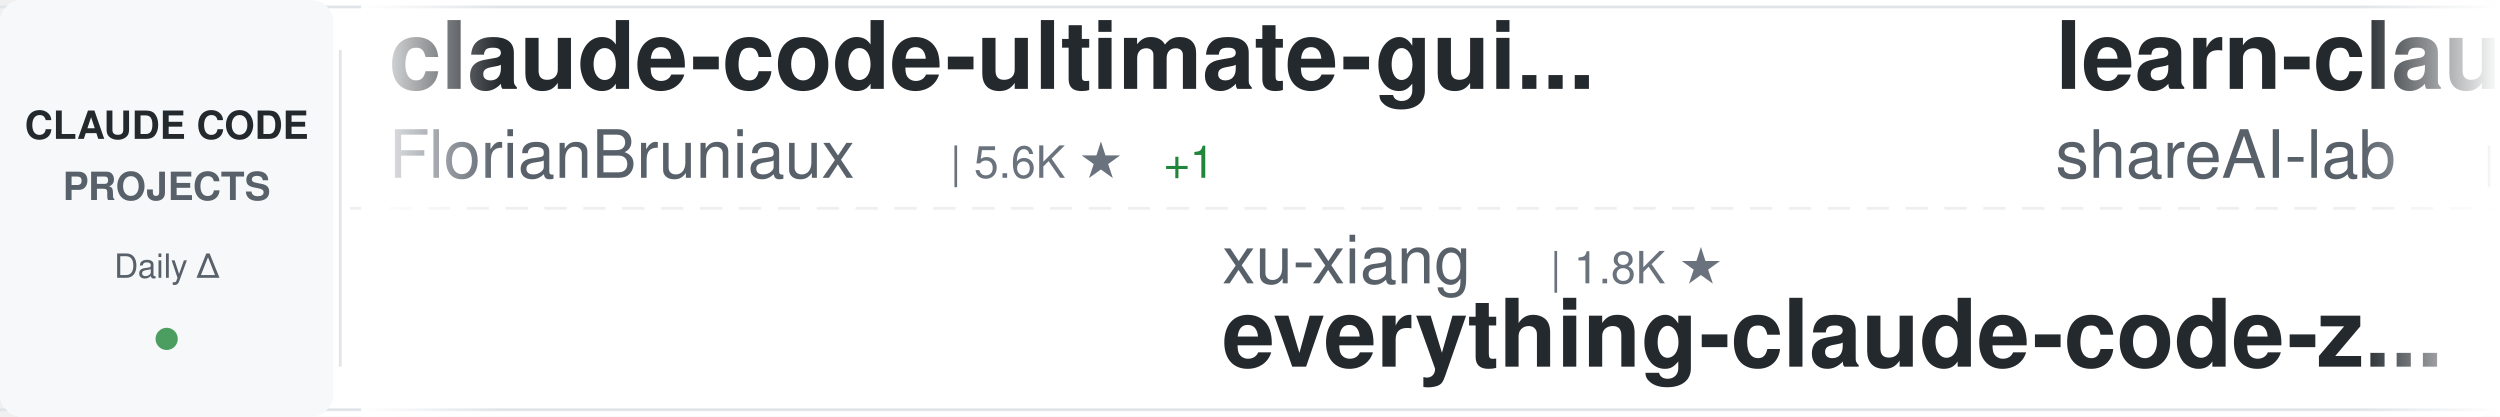
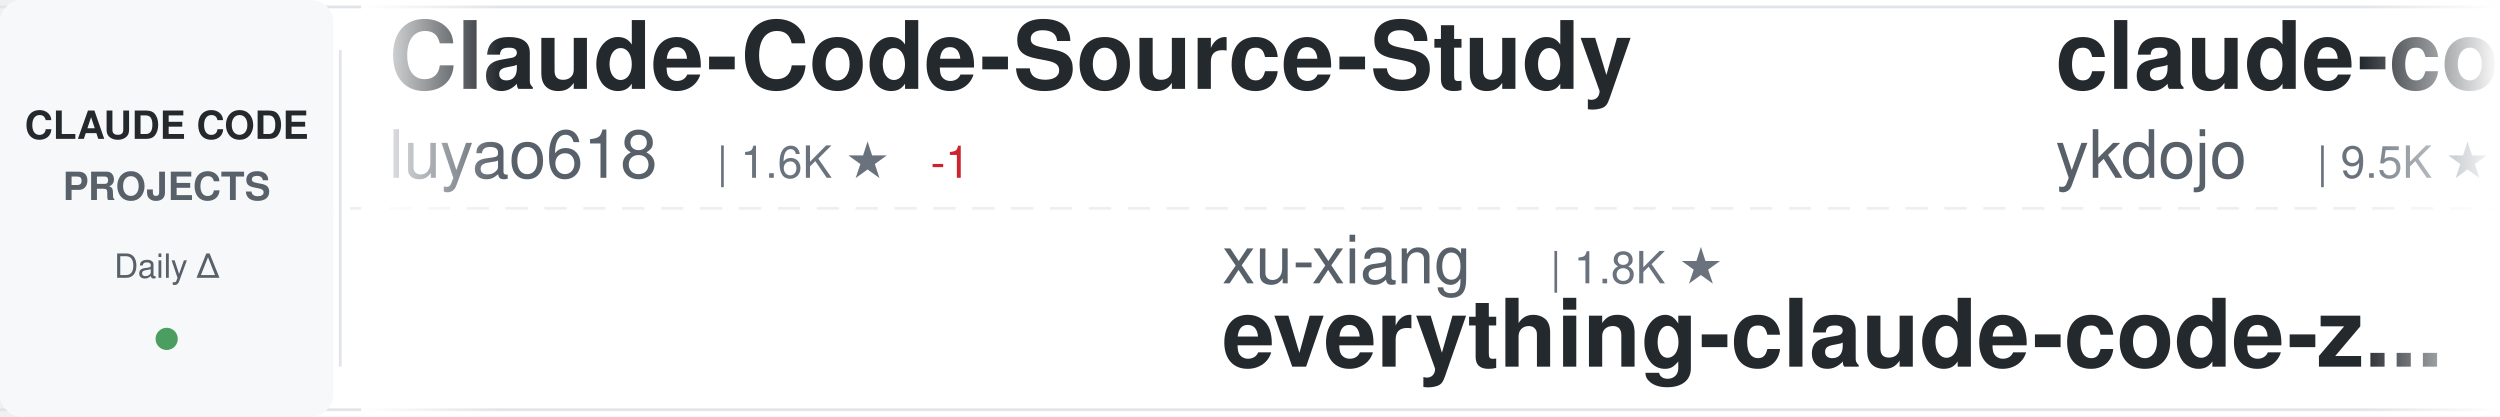
<svg xmlns="http://www.w3.org/2000/svg" width="900" height="150">
  <defs>
    <linearGradient id="awesomeLeftFade" x1="0%" y1="0%" x2="100%" y2="0%">
      <stop offset="0%" style="stop-color:#ffffff;stop-opacity:1" />
      <stop offset="100%" style="stop-color:#ffffff;stop-opacity:0" />
    </linearGradient>
    <linearGradient id="awesomeRightFade" x1="0%" y1="0%" x2="100%" y2="0%">
      <stop offset="0%" style="stop-color:#ffffff;stop-opacity:0" />
      <stop offset="100%" style="stop-color:#ffffff;stop-opacity:1" />
    </linearGradient>
  </defs>
  <rect width="900" height="150" fill="#ffffff" rx="8" />
  <rect x="0" y="2" width="900" height="1" fill="#e1e4e8" />
  <rect x="0" y="147" width="900" height="1" fill="#e1e4e8" />
  <line x1="0" y1="75" x2="900" y2="75" stroke="#e1e4e8" stroke-width="1" stroke-dasharray="8 6" opacity="0.6" />
  <rect x="0" y="0" width="120" height="150" fill="#f6f8fa" rx="8" />
  <text x="60" y="50" font-family="-apple-system, BlinkMacSystemFont, 'Segoe UI', Helvetica, Arial, sans-serif" font-size="14" font-weight="600" fill="#24292e" text-anchor="middle">CLAUDE CODE</text>
  <text x="60" y="72" font-family="-apple-system, BlinkMacSystemFont, 'Segoe UI', Helvetica, Arial, sans-serif" font-size="14" font-weight="600" fill="#586069" text-anchor="middle">PROJECTS</text>
  <text x="60" y="100" font-family="-apple-system, BlinkMacSystemFont, 'Segoe UI', Helvetica, Arial, sans-serif" font-size="12" font-weight="500" fill="#586069" text-anchor="middle">Daily Δ</text>
  <circle cx="60" cy="122" r="4" fill="#22863a" opacity="0.8" />
  <rect x="122" y="18" width="1" height="114" fill="#e1e4e8" />
  <clipPath id="awesomeTickerClip">
    <rect x="130" y="0" width="770" height="150" />
  </clipPath>
  <g clip-path="url(#awesomeTickerClip)">
    <g id="awesomeTickerItems">
      <animateTransform attributeName="transform" attributeType="XML" type="translate" from="0 0" to="-3000 0" dur="54s" repeatCount="indefinite" />
      <g transform="translate(0, 0)">
-         <text x="140" y="32" font-family="-apple-system, BlinkMacSystemFont, 'Segoe UI', Helvetica, Arial, sans-serif" font-size="34" font-weight="600" fill="#24292e">claude-code-ultimate-gui...</text>
-         <text x="140" y="64" font-family="-apple-system, BlinkMacSystemFont, 'Segoe UI', Helvetica, Arial, sans-serif" font-size="24" font-weight="400" fill="#586069">FlorianBruniaux</text>
-         <text x="342" y="64" font-family="-apple-system, BlinkMacSystemFont, 'Segoe UI', Helvetica, Arial, sans-serif" font-size="16" font-weight="500" fill="#6a737d">| 5.6K ★</text>
-         <text x="419" y="64" font-family="-apple-system, BlinkMacSystemFont, 'Segoe UI', Helvetica, Arial, sans-serif" font-size="16" font-weight="500" fill="#22863a"> +1</text>
+         <text x="140" y="32" font-family="-apple-system, BlinkMacSystemFont, 'Segoe UI', Helvetica, Arial, sans-serif" font-size="34" font-weight="600" fill="#24292e">Claude-Code-Source-Study</text>
+         <text x="140" y="64" font-family="-apple-system, BlinkMacSystemFont, 'Segoe UI', Helvetica, Arial, sans-serif" font-size="24" font-weight="400" fill="#586069">luyao618</text>
+         <text x="258" y="64" font-family="-apple-system, BlinkMacSystemFont, 'Segoe UI', Helvetica, Arial, sans-serif" font-size="16" font-weight="500" fill="#6a737d">| 1.6K ★</text>
+         <text x="335" y="64" font-family="-apple-system, BlinkMacSystemFont, 'Segoe UI', Helvetica, Arial, sans-serif" font-size="16" font-weight="500" fill="#cb2431"> -1</text>
      </g>
      <g transform="translate(300, 0)">
        <text x="140" y="102" font-family="-apple-system, BlinkMacSystemFont, 'Segoe UI', Helvetica, Arial, sans-serif" font-size="24" font-weight="400" fill="#586069">xu-xiang</text>
        <text x="258" y="102" font-family="-apple-system, BlinkMacSystemFont, 'Segoe UI', Helvetica, Arial, sans-serif" font-size="16" font-weight="500" fill="#6a737d">| 1.8K ★</text>
        <text x="140" y="132" font-family="-apple-system, BlinkMacSystemFont, 'Segoe UI', Helvetica, Arial, sans-serif" font-size="34" font-weight="600" fill="#24292e">everything-claude-code-z...</text>
      </g>
      <g transform="translate(600, 0)">
-         <text x="140" y="32" font-family="-apple-system, BlinkMacSystemFont, 'Segoe UI', Helvetica, Arial, sans-serif" font-size="34" font-weight="600" fill="#24292e">learn-claude-code</text>
-         <text x="140" y="64" font-family="-apple-system, BlinkMacSystemFont, 'Segoe UI', Helvetica, Arial, sans-serif" font-size="24" font-weight="400" fill="#586069">shareAI-lab</text>
-         <text x="294" y="64" font-family="-apple-system, BlinkMacSystemFont, 'Segoe UI', Helvetica, Arial, sans-serif" font-size="16" font-weight="500" fill="#6a737d">| 72.8K ★</text>
-         <text x="380" y="64" font-family="-apple-system, BlinkMacSystemFont, 'Segoe UI', Helvetica, Arial, sans-serif" font-size="16" font-weight="500" fill="#22863a"> +20</text>
+         <text x="140" y="32" font-family="-apple-system, BlinkMacSystemFont, 'Segoe UI', Helvetica, Arial, sans-serif" font-size="34" font-weight="600" fill="#24292e">claude-code-tips</text>
+         <text x="140" y="64" font-family="-apple-system, BlinkMacSystemFont, 'Segoe UI', Helvetica, Arial, sans-serif" font-size="24" font-weight="400" fill="#586069">ykdojo</text>
+         <text x="234" y="64" font-family="-apple-system, BlinkMacSystemFont, 'Segoe UI', Helvetica, Arial, sans-serif" font-size="16" font-weight="500" fill="#6a737d">| 9.5K ★</text>
+         <text x="311" y="64" font-family="-apple-system, BlinkMacSystemFont, 'Segoe UI', Helvetica, Arial, sans-serif" font-size="16" font-weight="500" fill="#22863a"> +1</text>
      </g>
      <g transform="translate(900, 0)">
-         <text x="140" y="102" font-family="-apple-system, BlinkMacSystemFont, 'Segoe UI', Helvetica, Arial, sans-serif" font-size="24" font-weight="400" fill="#586069">AprilNEA</text>
-         <text x="258" y="102" font-family="-apple-system, BlinkMacSystemFont, 'Segoe UI', Helvetica, Arial, sans-serif" font-size="16" font-weight="500" fill="#6a737d">| 393 ★</text>
-         <text x="140" y="132" font-family="-apple-system, BlinkMacSystemFont, 'Segoe UI', Helvetica, Arial, sans-serif" font-size="34" font-weight="600" fill="#24292e">claude-code-source</text>
+         <text x="140" y="102" font-family="-apple-system, BlinkMacSystemFont, 'Segoe UI', Helvetica, Arial, sans-serif" font-size="24" font-weight="400" fill="#586069">jeremylongshore</text>
+         <text x="342" y="102" font-family="-apple-system, BlinkMacSystemFont, 'Segoe UI', Helvetica, Arial, sans-serif" font-size="16" font-weight="500" fill="#6a737d">| 2.6K ★</text>
+         <text x="419" y="102" font-family="-apple-system, BlinkMacSystemFont, 'Segoe UI', Helvetica, Arial, sans-serif" font-size="16" font-weight="500" fill="#22863a"> +1</text>
+         <text x="140" y="132" font-family="-apple-system, BlinkMacSystemFont, 'Segoe UI', Helvetica, Arial, sans-serif" font-size="34" font-weight="600" fill="#24292e">claude-code-plugins-plus...</text>
      </g>
      <g transform="translate(1200, 0)">
-         <text x="140" y="32" font-family="-apple-system, BlinkMacSystemFont, 'Segoe UI', Helvetica, Arial, sans-serif" font-size="34" font-weight="600" fill="#24292e">claude-code-sourcemap</text>
-         <text x="140" y="64" font-family="-apple-system, BlinkMacSystemFont, 'Segoe UI', Helvetica, Arial, sans-serif" font-size="24" font-weight="400" fill="#586069">ChinaSiro</text>
-         <text x="270" y="64" font-family="-apple-system, BlinkMacSystemFont, 'Segoe UI', Helvetica, Arial, sans-serif" font-size="16" font-weight="500" fill="#6a737d">| 9.6K ★</text>
-         <text x="347" y="64" font-family="-apple-system, BlinkMacSystemFont, 'Segoe UI', Helvetica, Arial, sans-serif" font-size="16" font-weight="500" fill="#22863a"> +1</text>
+         <text x="140" y="32" font-family="-apple-system, BlinkMacSystemFont, 'Segoe UI', Helvetica, Arial, sans-serif" font-size="34" font-weight="600" fill="#24292e">awesome-claude-code-suba...</text>
+         <text x="140" y="64" font-family="-apple-system, BlinkMacSystemFont, 'Segoe UI', Helvetica, Arial, sans-serif" font-size="24" font-weight="400" fill="#586069">VoltAgent</text>
+         <text x="270" y="64" font-family="-apple-system, BlinkMacSystemFont, 'Segoe UI', Helvetica, Arial, sans-serif" font-size="16" font-weight="500" fill="#6a737d">| 23.9K ★</text>
+         <text x="356" y="64" font-family="-apple-system, BlinkMacSystemFont, 'Segoe UI', Helvetica, Arial, sans-serif" font-size="16" font-weight="500" fill="#cb2431"> -1</text>
      </g>
      <g transform="translate(1500, 0)">
-         <text x="140" y="102" font-family="-apple-system, BlinkMacSystemFont, 'Segoe UI', Helvetica, Arial, sans-serif" font-size="24" font-weight="400" fill="#586069">huangserva</text>
-         <text x="282" y="102" font-family="-apple-system, BlinkMacSystemFont, 'Segoe UI', Helvetica, Arial, sans-serif" font-size="16" font-weight="500" fill="#6a737d">| 621 ★</text>
-         <text x="140" y="132" font-family="-apple-system, BlinkMacSystemFont, 'Segoe UI', Helvetica, Arial, sans-serif" font-size="34" font-weight="600" fill="#24292e">claude-code-cli</text>
+         <text x="140" y="102" font-family="-apple-system, BlinkMacSystemFont, 'Segoe UI', Helvetica, Arial, sans-serif" font-size="24" font-weight="400" fill="#586069">Windy3f3f3f3f</text>
+         <text x="318" y="102" font-family="-apple-system, BlinkMacSystemFont, 'Segoe UI', Helvetica, Arial, sans-serif" font-size="16" font-weight="500" fill="#6a737d">| 2.5K ★</text>
+         <text x="140" y="132" font-family="-apple-system, BlinkMacSystemFont, 'Segoe UI', Helvetica, Arial, sans-serif" font-size="34" font-weight="600" fill="#24292e">claude-code-from-scratch</text>
      </g>
      <g transform="translate(1800, 0)">
-         <text x="140" y="32" font-family="-apple-system, BlinkMacSystemFont, 'Segoe UI', Helvetica, Arial, sans-serif" font-size="34" font-weight="600" fill="#24292e">claude-code-guide</text>
-         <text x="140" y="64" font-family="-apple-system, BlinkMacSystemFont, 'Segoe UI', Helvetica, Arial, sans-serif" font-size="24" font-weight="400" fill="#586069">zebbern</text>
-         <text x="246" y="64" font-family="-apple-system, BlinkMacSystemFont, 'Segoe UI', Helvetica, Arial, sans-serif" font-size="16" font-weight="500" fill="#6a737d">| 4.4K ★</text>
-         <text x="323" y="64" font-family="-apple-system, BlinkMacSystemFont, 'Segoe UI', Helvetica, Arial, sans-serif" font-size="16" font-weight="500" fill="#cb2431"> -1</text>
+         <text x="140" y="32" font-family="-apple-system, BlinkMacSystemFont, 'Segoe UI', Helvetica, Arial, sans-serif" font-size="34" font-weight="600" fill="#24292e">andrej-karpathy-skills</text>
+         <text x="140" y="64" font-family="-apple-system, BlinkMacSystemFont, 'Segoe UI', Helvetica, Arial, sans-serif" font-size="24" font-weight="400" fill="#586069">multica-ai</text>
+         <text x="282" y="64" font-family="-apple-system, BlinkMacSystemFont, 'Segoe UI', Helvetica, Arial, sans-serif" font-size="16" font-weight="500" fill="#6a737d">| 198.2K ★</text>
+         <text x="377" y="64" font-family="-apple-system, BlinkMacSystemFont, 'Segoe UI', Helvetica, Arial, sans-serif" font-size="16" font-weight="500" fill="#22863a"> +43</text>
      </g>
      <g transform="translate(2100, 0)">
-         <text x="140" y="102" font-family="-apple-system, BlinkMacSystemFont, 'Segoe UI', Helvetica, Arial, sans-serif" font-size="24" font-weight="400" fill="#586069">Piebald-AI</text>
-         <text x="282" y="102" font-family="-apple-system, BlinkMacSystemFont, 'Segoe UI', Helvetica, Arial, sans-serif" font-size="16" font-weight="500" fill="#6a737d">| 12.1K ★</text>
-         <text x="368" y="102" font-family="-apple-system, BlinkMacSystemFont, 'Segoe UI', Helvetica, Arial, sans-serif" font-size="16" font-weight="500" fill="#22863a"> +1</text>
-         <text x="140" y="132" font-family="-apple-system, BlinkMacSystemFont, 'Segoe UI', Helvetica, Arial, sans-serif" font-size="34" font-weight="600" fill="#24292e">claude-code-system-promp...</text>
+         <text x="140" y="102" font-family="-apple-system, BlinkMacSystemFont, 'Segoe UI', Helvetica, Arial, sans-serif" font-size="24" font-weight="400" fill="#586069">https-deeplearning-ai</text>
+         <text x="414" y="102" font-family="-apple-system, BlinkMacSystemFont, 'Segoe UI', Helvetica, Arial, sans-serif" font-size="16" font-weight="500" fill="#6a737d">| 537 ★</text>
+         <text x="140" y="132" font-family="-apple-system, BlinkMacSystemFont, 'Segoe UI', Helvetica, Arial, sans-serif" font-size="34" font-weight="600" fill="#24292e">sc-claude-code-files</text>
      </g>
      <g transform="translate(2400, 0)">
-         <text x="140" y="32" font-family="-apple-system, BlinkMacSystemFont, 'Segoe UI', Helvetica, Arial, sans-serif" font-size="34" font-weight="600" fill="#24292e">skills</text>
-         <text x="140" y="64" font-family="-apple-system, BlinkMacSystemFont, 'Segoe UI', Helvetica, Arial, sans-serif" font-size="24" font-weight="400" fill="#586069">anthropics</text>
-         <text x="282" y="64" font-family="-apple-system, BlinkMacSystemFont, 'Segoe UI', Helvetica, Arial, sans-serif" font-size="16" font-weight="500" fill="#6a737d">| 165.4K ★</text>
-         <text x="377" y="64" font-family="-apple-system, BlinkMacSystemFont, 'Segoe UI', Helvetica, Arial, sans-serif" font-size="16" font-weight="500" fill="#22863a"> +19</text>
+         <text x="140" y="32" font-family="-apple-system, BlinkMacSystemFont, 'Segoe UI', Helvetica, Arial, sans-serif" font-size="34" font-weight="600" fill="#24292e">claude-code-infrastructu...</text>
+         <text x="140" y="64" font-family="-apple-system, BlinkMacSystemFont, 'Segoe UI', Helvetica, Arial, sans-serif" font-size="24" font-weight="400" fill="#586069">diet103</text>
+         <text x="246" y="64" font-family="-apple-system, BlinkMacSystemFont, 'Segoe UI', Helvetica, Arial, sans-serif" font-size="16" font-weight="500" fill="#6a737d">| 10.0K ★</text>
+         <text x="332" y="64" font-family="-apple-system, BlinkMacSystemFont, 'Segoe UI', Helvetica, Arial, sans-serif" font-size="16" font-weight="500" fill="#22863a"> +1</text>
      </g>
      <g transform="translate(2700, 0)">
-         <text x="140" y="102" font-family="-apple-system, BlinkMacSystemFont, 'Segoe UI', Helvetica, Arial, sans-serif" font-size="24" font-weight="400" fill="#586069">pedrohcgs</text>
-         <text x="270" y="102" font-family="-apple-system, BlinkMacSystemFont, 'Segoe UI', Helvetica, Arial, sans-serif" font-size="16" font-weight="500" fill="#6a737d">| 1.4K ★</text>
-         <text x="140" y="132" font-family="-apple-system, BlinkMacSystemFont, 'Segoe UI', Helvetica, Arial, sans-serif" font-size="34" font-weight="600" fill="#24292e">claude-code-my-workflow</text>
+         <text x="140" y="102" font-family="-apple-system, BlinkMacSystemFont, 'Segoe UI', Helvetica, Arial, sans-serif" font-size="24" font-weight="400" fill="#586069">777genius</text>
+         <text x="270" y="102" font-family="-apple-system, BlinkMacSystemFont, 'Segoe UI', Helvetica, Arial, sans-serif" font-size="16" font-weight="500" fill="#6a737d">| 923 ★</text>
+         <text x="140" y="132" font-family="-apple-system, BlinkMacSystemFont, 'Segoe UI', Helvetica, Arial, sans-serif" font-size="34" font-weight="600" fill="#24292e">claude-code-source-code</text>
      </g>
      <g transform="translate(3000, 0)">
-         <text x="140" y="32" font-family="-apple-system, BlinkMacSystemFont, 'Segoe UI', Helvetica, Arial, sans-serif" font-size="34" font-weight="600" fill="#24292e">claude-code-ultimate-gui...</text>
-         <text x="140" y="64" font-family="-apple-system, BlinkMacSystemFont, 'Segoe UI', Helvetica, Arial, sans-serif" font-size="24" font-weight="400" fill="#586069">FlorianBruniaux</text>
-         <text x="342" y="64" font-family="-apple-system, BlinkMacSystemFont, 'Segoe UI', Helvetica, Arial, sans-serif" font-size="16" font-weight="500" fill="#6a737d">| 5.6K ★</text>
-         <text x="419" y="64" font-family="-apple-system, BlinkMacSystemFont, 'Segoe UI', Helvetica, Arial, sans-serif" font-size="16" font-weight="500" fill="#22863a"> +1</text>
+         <text x="140" y="32" font-family="-apple-system, BlinkMacSystemFont, 'Segoe UI', Helvetica, Arial, sans-serif" font-size="34" font-weight="600" fill="#24292e">Claude-Code-Source-Study</text>
+         <text x="140" y="64" font-family="-apple-system, BlinkMacSystemFont, 'Segoe UI', Helvetica, Arial, sans-serif" font-size="24" font-weight="400" fill="#586069">luyao618</text>
+         <text x="258" y="64" font-family="-apple-system, BlinkMacSystemFont, 'Segoe UI', Helvetica, Arial, sans-serif" font-size="16" font-weight="500" fill="#6a737d">| 1.6K ★</text>
+         <text x="335" y="64" font-family="-apple-system, BlinkMacSystemFont, 'Segoe UI', Helvetica, Arial, sans-serif" font-size="16" font-weight="500" fill="#cb2431"> -1</text>
      </g>
      <g transform="translate(3300, 0)">
        <text x="140" y="102" font-family="-apple-system, BlinkMacSystemFont, 'Segoe UI', Helvetica, Arial, sans-serif" font-size="24" font-weight="400" fill="#586069">xu-xiang</text>
        <text x="258" y="102" font-family="-apple-system, BlinkMacSystemFont, 'Segoe UI', Helvetica, Arial, sans-serif" font-size="16" font-weight="500" fill="#6a737d">| 1.8K ★</text>
        <text x="140" y="132" font-family="-apple-system, BlinkMacSystemFont, 'Segoe UI', Helvetica, Arial, sans-serif" font-size="34" font-weight="600" fill="#24292e">everything-claude-code-z...</text>
      </g>
      <g transform="translate(3600, 0)">
-         <text x="140" y="32" font-family="-apple-system, BlinkMacSystemFont, 'Segoe UI', Helvetica, Arial, sans-serif" font-size="34" font-weight="600" fill="#24292e">learn-claude-code</text>
-         <text x="140" y="64" font-family="-apple-system, BlinkMacSystemFont, 'Segoe UI', Helvetica, Arial, sans-serif" font-size="24" font-weight="400" fill="#586069">shareAI-lab</text>
-         <text x="294" y="64" font-family="-apple-system, BlinkMacSystemFont, 'Segoe UI', Helvetica, Arial, sans-serif" font-size="16" font-weight="500" fill="#6a737d">| 72.8K ★</text>
-         <text x="380" y="64" font-family="-apple-system, BlinkMacSystemFont, 'Segoe UI', Helvetica, Arial, sans-serif" font-size="16" font-weight="500" fill="#22863a"> +20</text>
+         <text x="140" y="32" font-family="-apple-system, BlinkMacSystemFont, 'Segoe UI', Helvetica, Arial, sans-serif" font-size="34" font-weight="600" fill="#24292e">claude-code-tips</text>
+         <text x="140" y="64" font-family="-apple-system, BlinkMacSystemFont, 'Segoe UI', Helvetica, Arial, sans-serif" font-size="24" font-weight="400" fill="#586069">ykdojo</text>
+         <text x="234" y="64" font-family="-apple-system, BlinkMacSystemFont, 'Segoe UI', Helvetica, Arial, sans-serif" font-size="16" font-weight="500" fill="#6a737d">| 9.5K ★</text>
+         <text x="311" y="64" font-family="-apple-system, BlinkMacSystemFont, 'Segoe UI', Helvetica, Arial, sans-serif" font-size="16" font-weight="500" fill="#22863a"> +1</text>
      </g>
      <g transform="translate(3900, 0)">
-         <text x="140" y="102" font-family="-apple-system, BlinkMacSystemFont, 'Segoe UI', Helvetica, Arial, sans-serif" font-size="24" font-weight="400" fill="#586069">AprilNEA</text>
-         <text x="258" y="102" font-family="-apple-system, BlinkMacSystemFont, 'Segoe UI', Helvetica, Arial, sans-serif" font-size="16" font-weight="500" fill="#6a737d">| 393 ★</text>
-         <text x="140" y="132" font-family="-apple-system, BlinkMacSystemFont, 'Segoe UI', Helvetica, Arial, sans-serif" font-size="34" font-weight="600" fill="#24292e">claude-code-source</text>
+         <text x="140" y="102" font-family="-apple-system, BlinkMacSystemFont, 'Segoe UI', Helvetica, Arial, sans-serif" font-size="24" font-weight="400" fill="#586069">jeremylongshore</text>
+         <text x="342" y="102" font-family="-apple-system, BlinkMacSystemFont, 'Segoe UI', Helvetica, Arial, sans-serif" font-size="16" font-weight="500" fill="#6a737d">| 2.6K ★</text>
+         <text x="419" y="102" font-family="-apple-system, BlinkMacSystemFont, 'Segoe UI', Helvetica, Arial, sans-serif" font-size="16" font-weight="500" fill="#22863a"> +1</text>
+         <text x="140" y="132" font-family="-apple-system, BlinkMacSystemFont, 'Segoe UI', Helvetica, Arial, sans-serif" font-size="34" font-weight="600" fill="#24292e">claude-code-plugins-plus...</text>
      </g>
    </g>
  </g>
  <rect x="130" y="0" width="50" height="150" fill="url(#awesomeLeftFade)" />
  <rect x="850" y="0" width="50" height="150" fill="url(#awesomeRightFade)" />
</svg>
